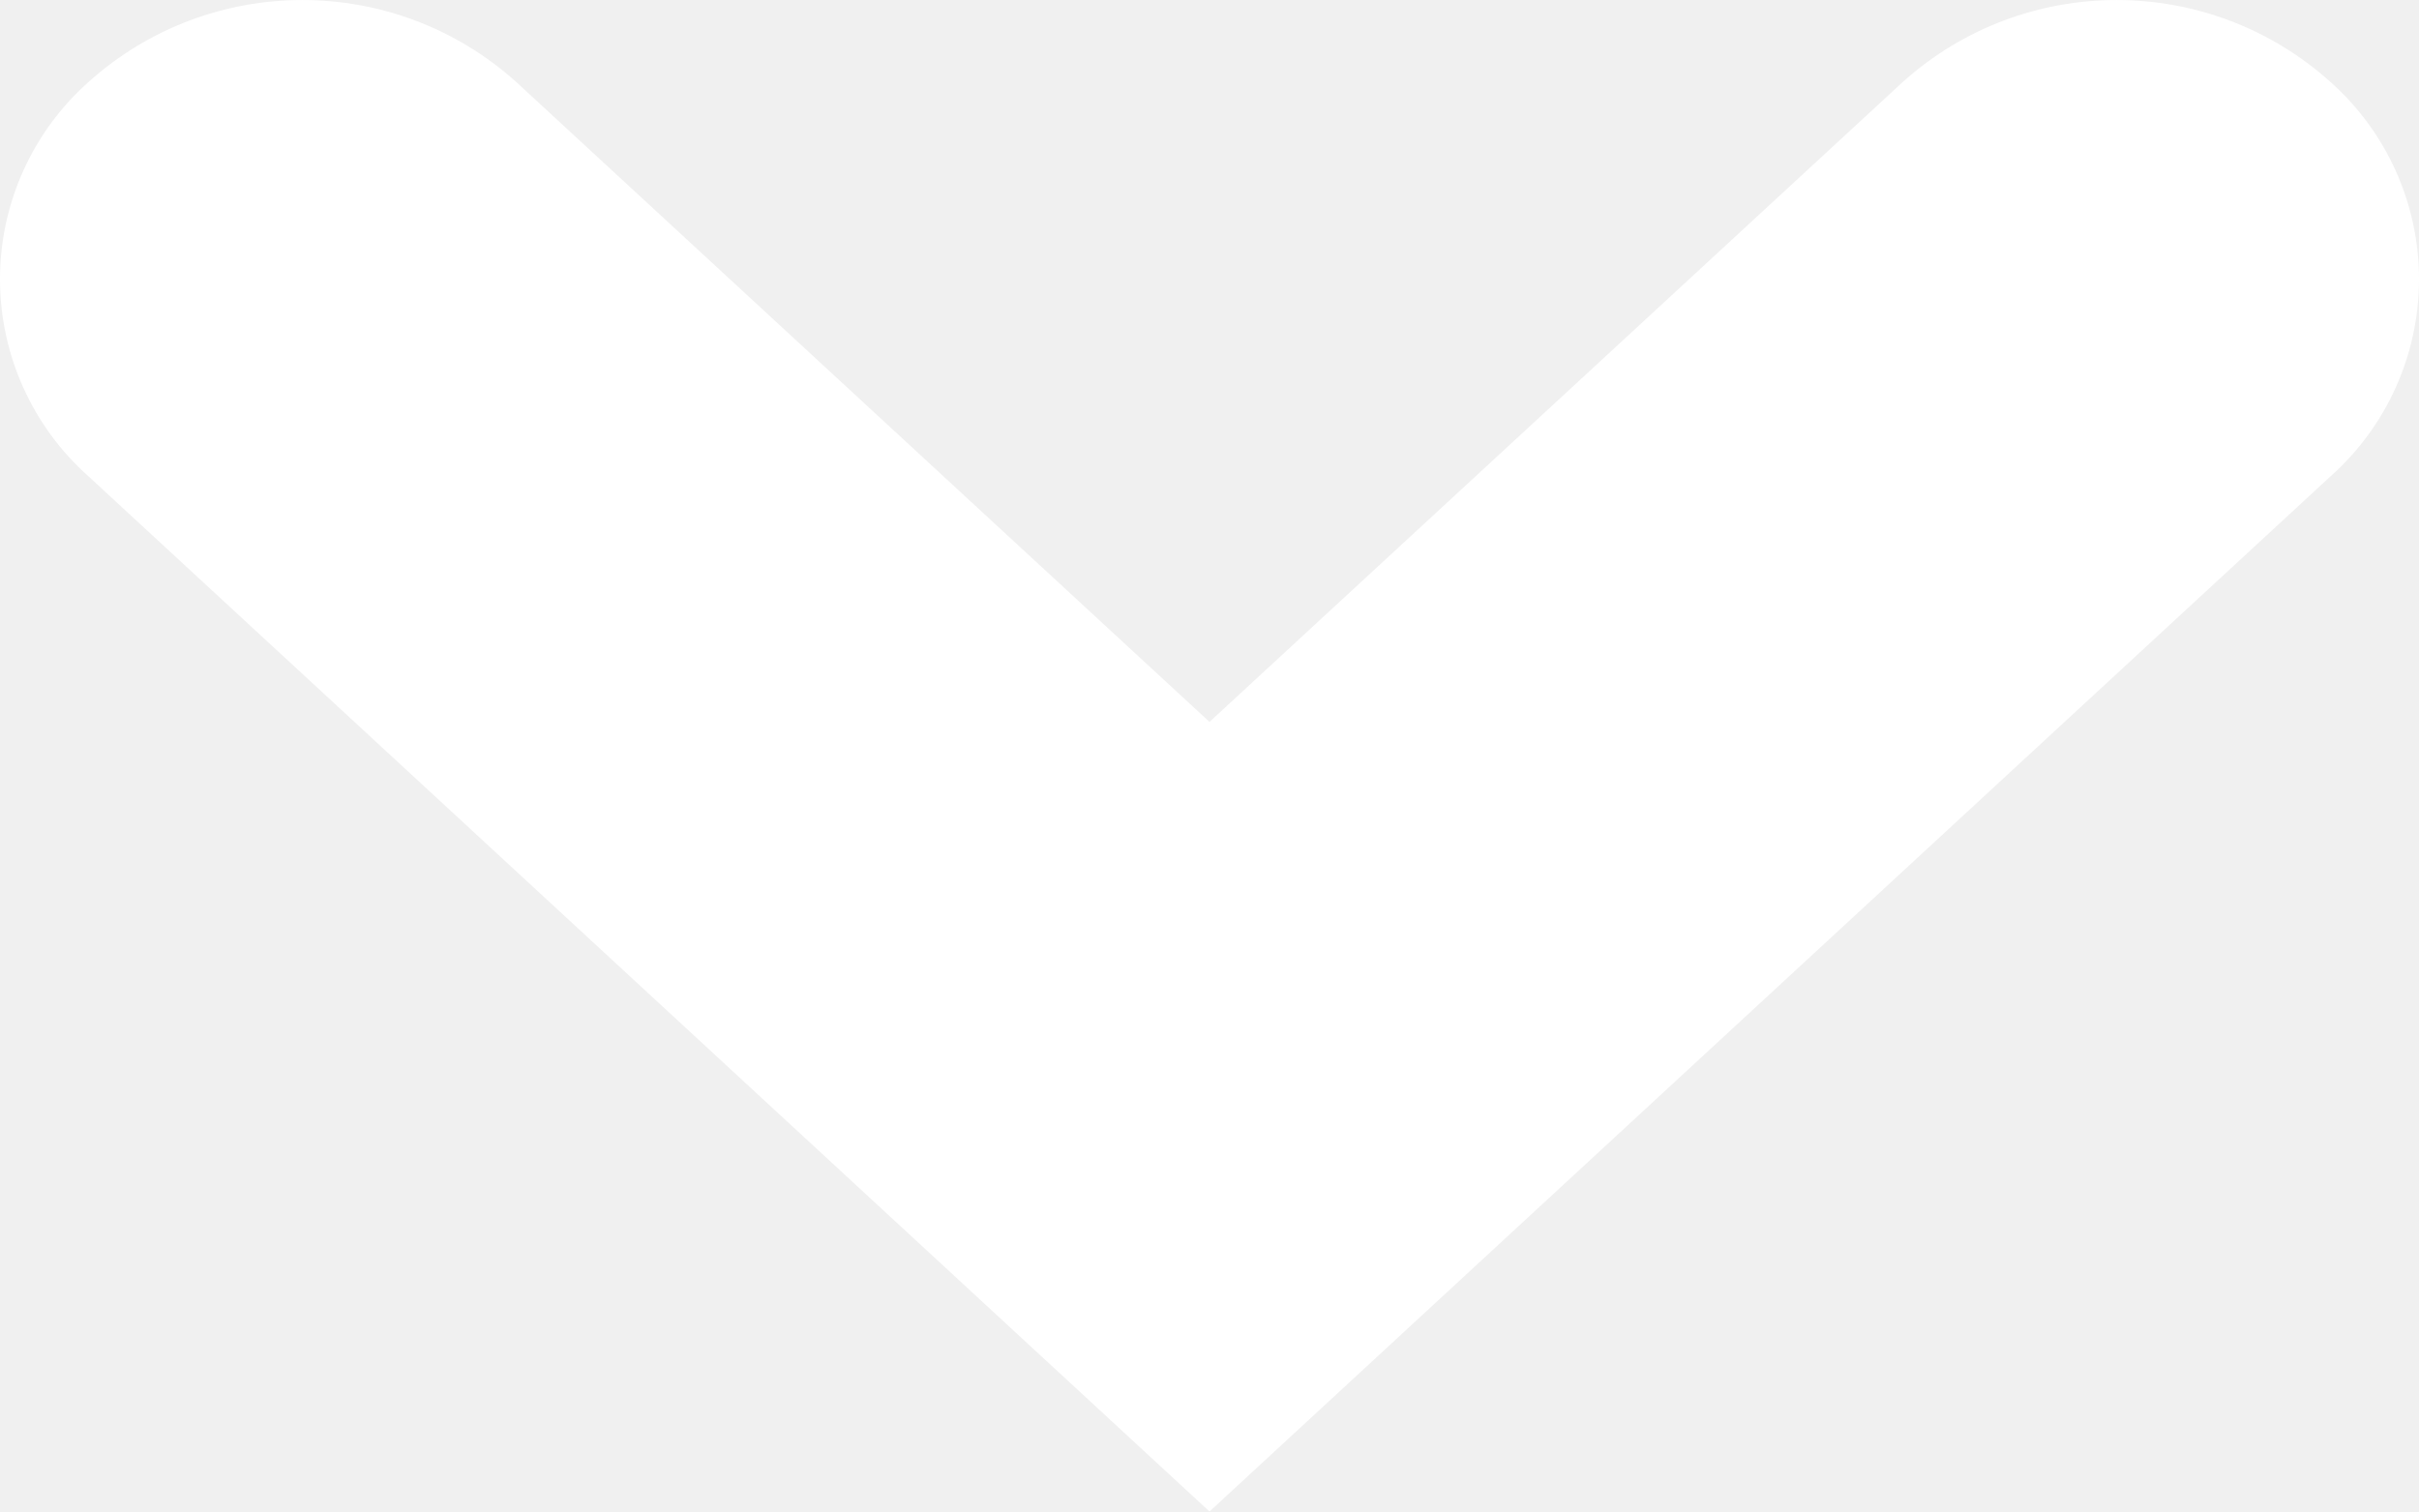
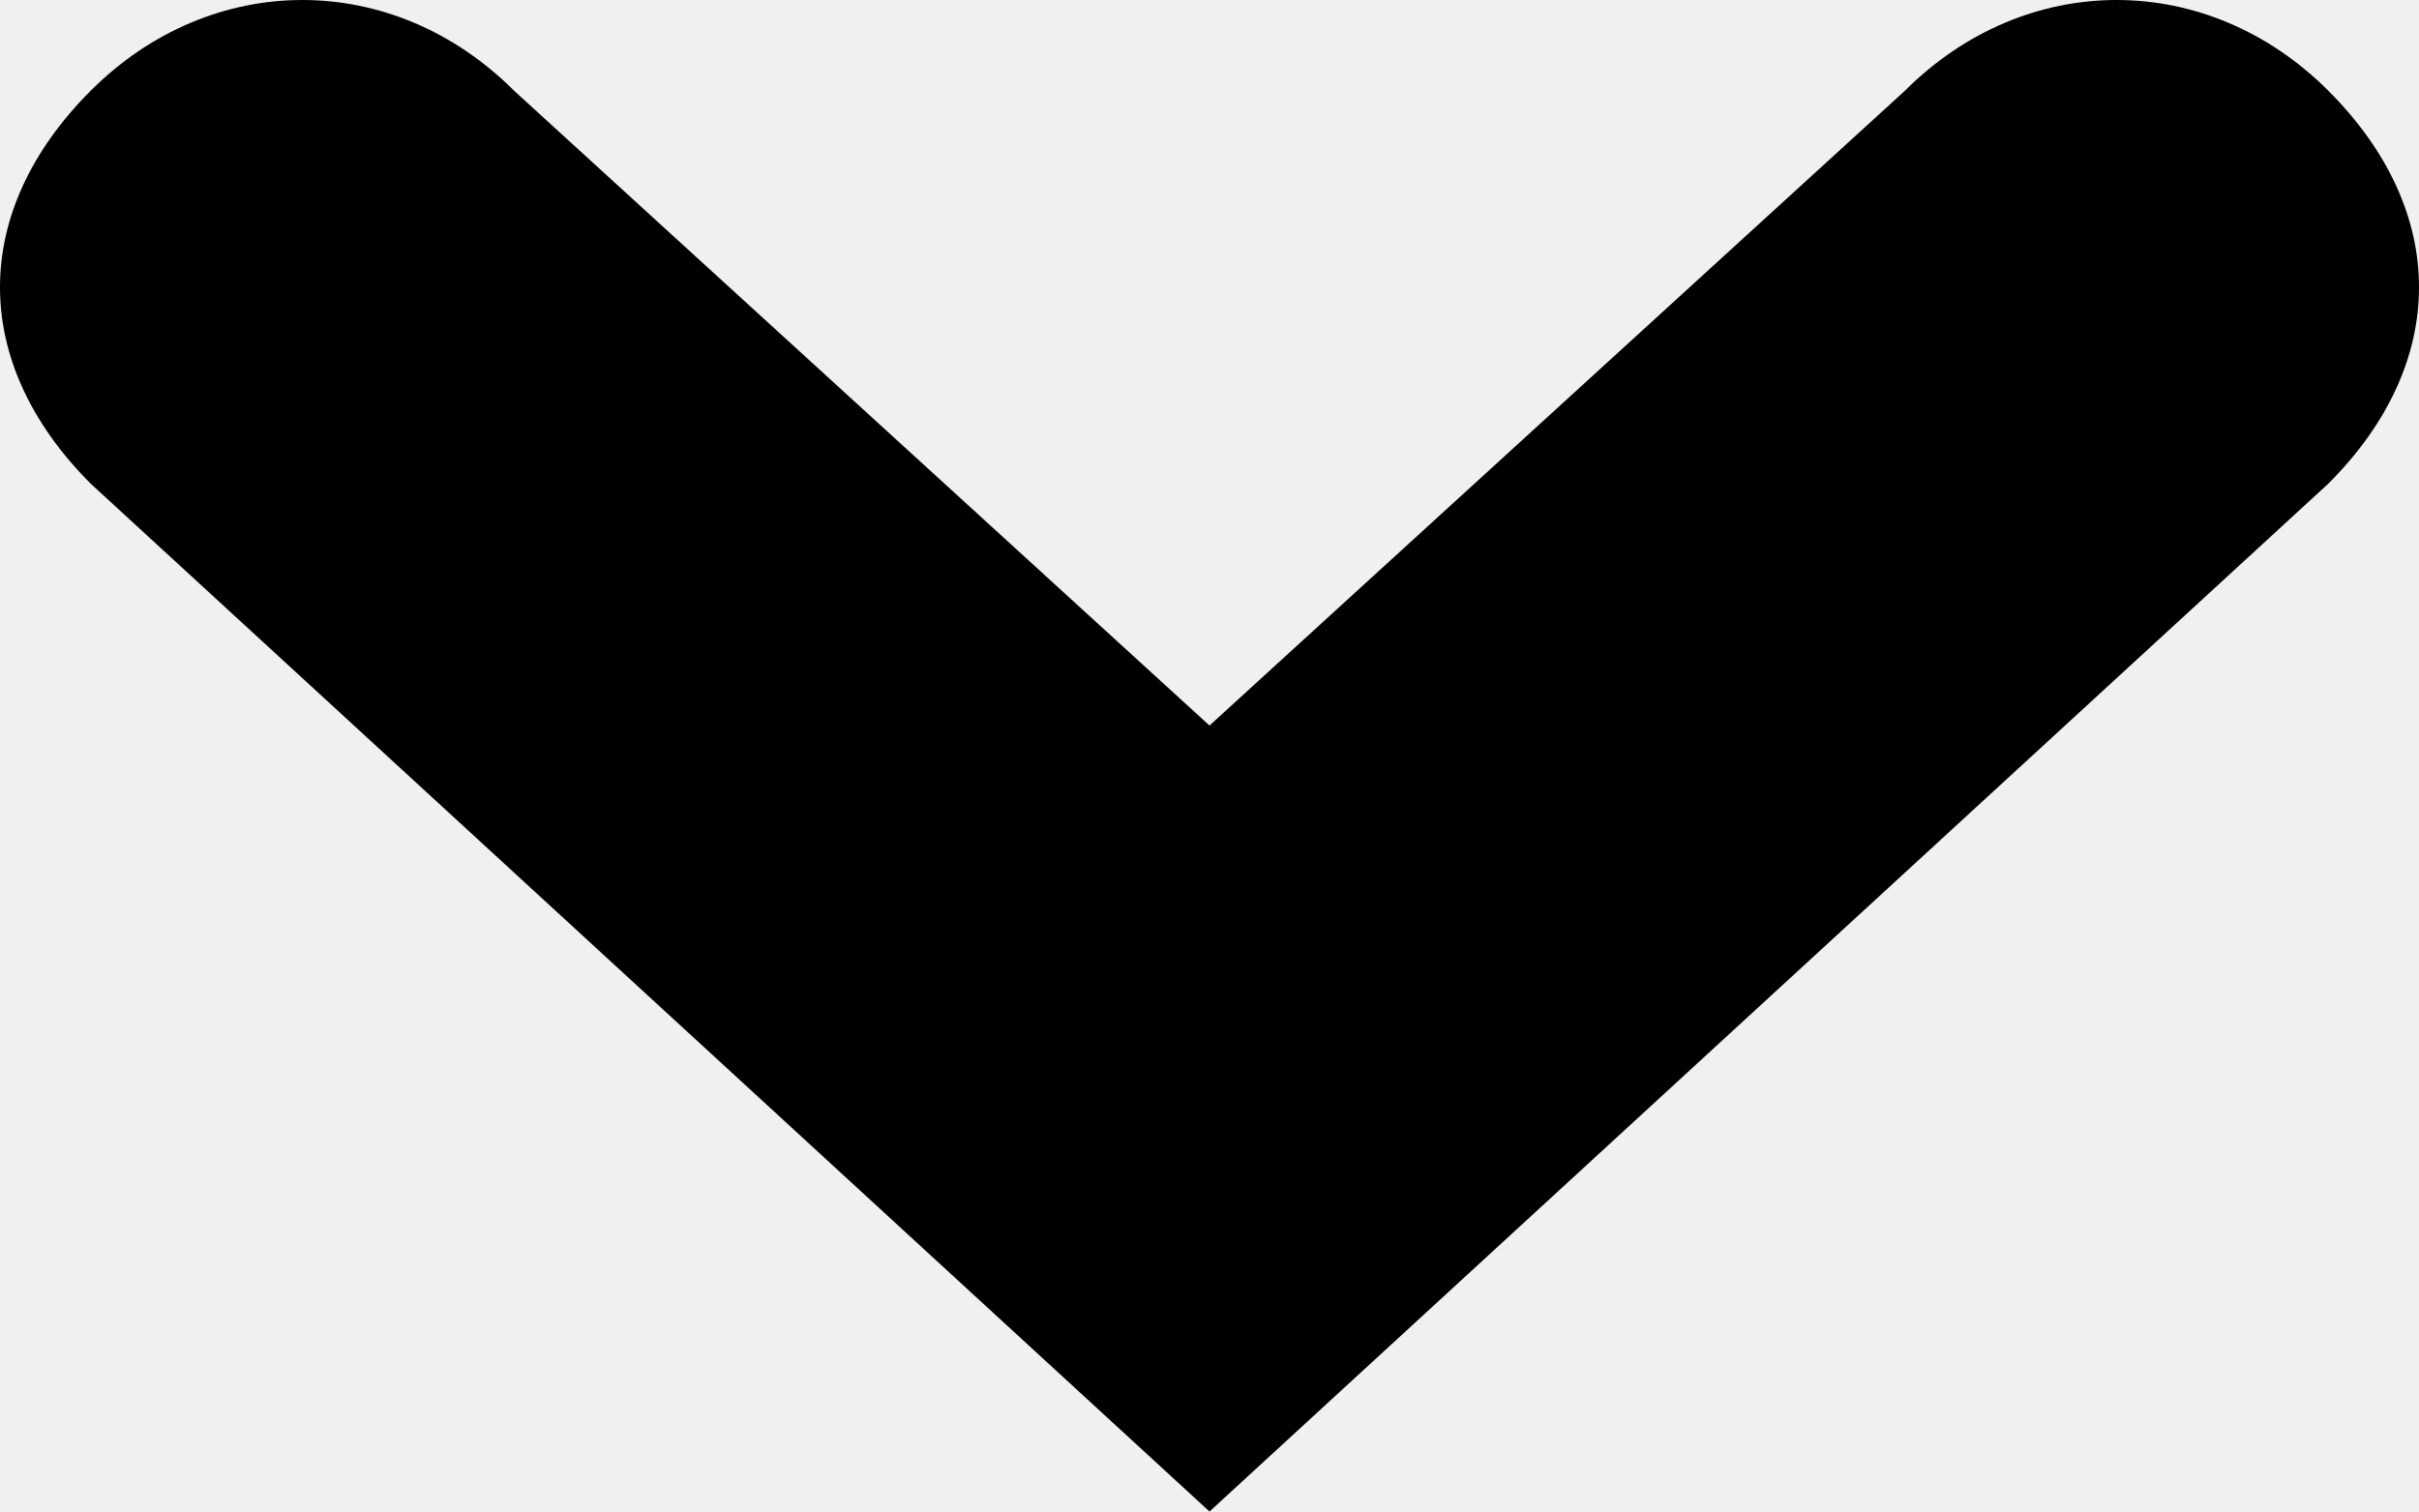
- <svg xmlns="http://www.w3.org/2000/svg" xmlns:xlink="http://www.w3.org/1999/xlink" width="8" height="5" viewBox="0 0 8 5">
-   <defs>
-     <path id="a" d="M0 0h8v5H0z" />
-   </defs>
-   <clipPath id="b">
-     <use xlink:href="#a" overflow="visible" />
-   </clipPath>
-   <path clip-path="url(#b)" fill="#FFF" d="M4 5L.293 1.576a.873.873 0 0 1 0-1.305 1.058 1.058 0 0 1 1.414 0L4 2.388 6.293.271a1.058 1.058 0 0 1 1.414 0 .873.873 0 0 1 0 1.305L4 5z" />
+ <svg xmlns="http://www.w3.org/2000/svg" viewBox="0 0 8 5">
+   <path d="M4 5L.3 1.6C-.1 1.2-.1.7.3.3s1-.4 1.4 0L4 2.4 6.3.3c.4-.4 1-.4 1.4 0 .4.4.4.9 0 1.3L4 5z" />
</svg>
